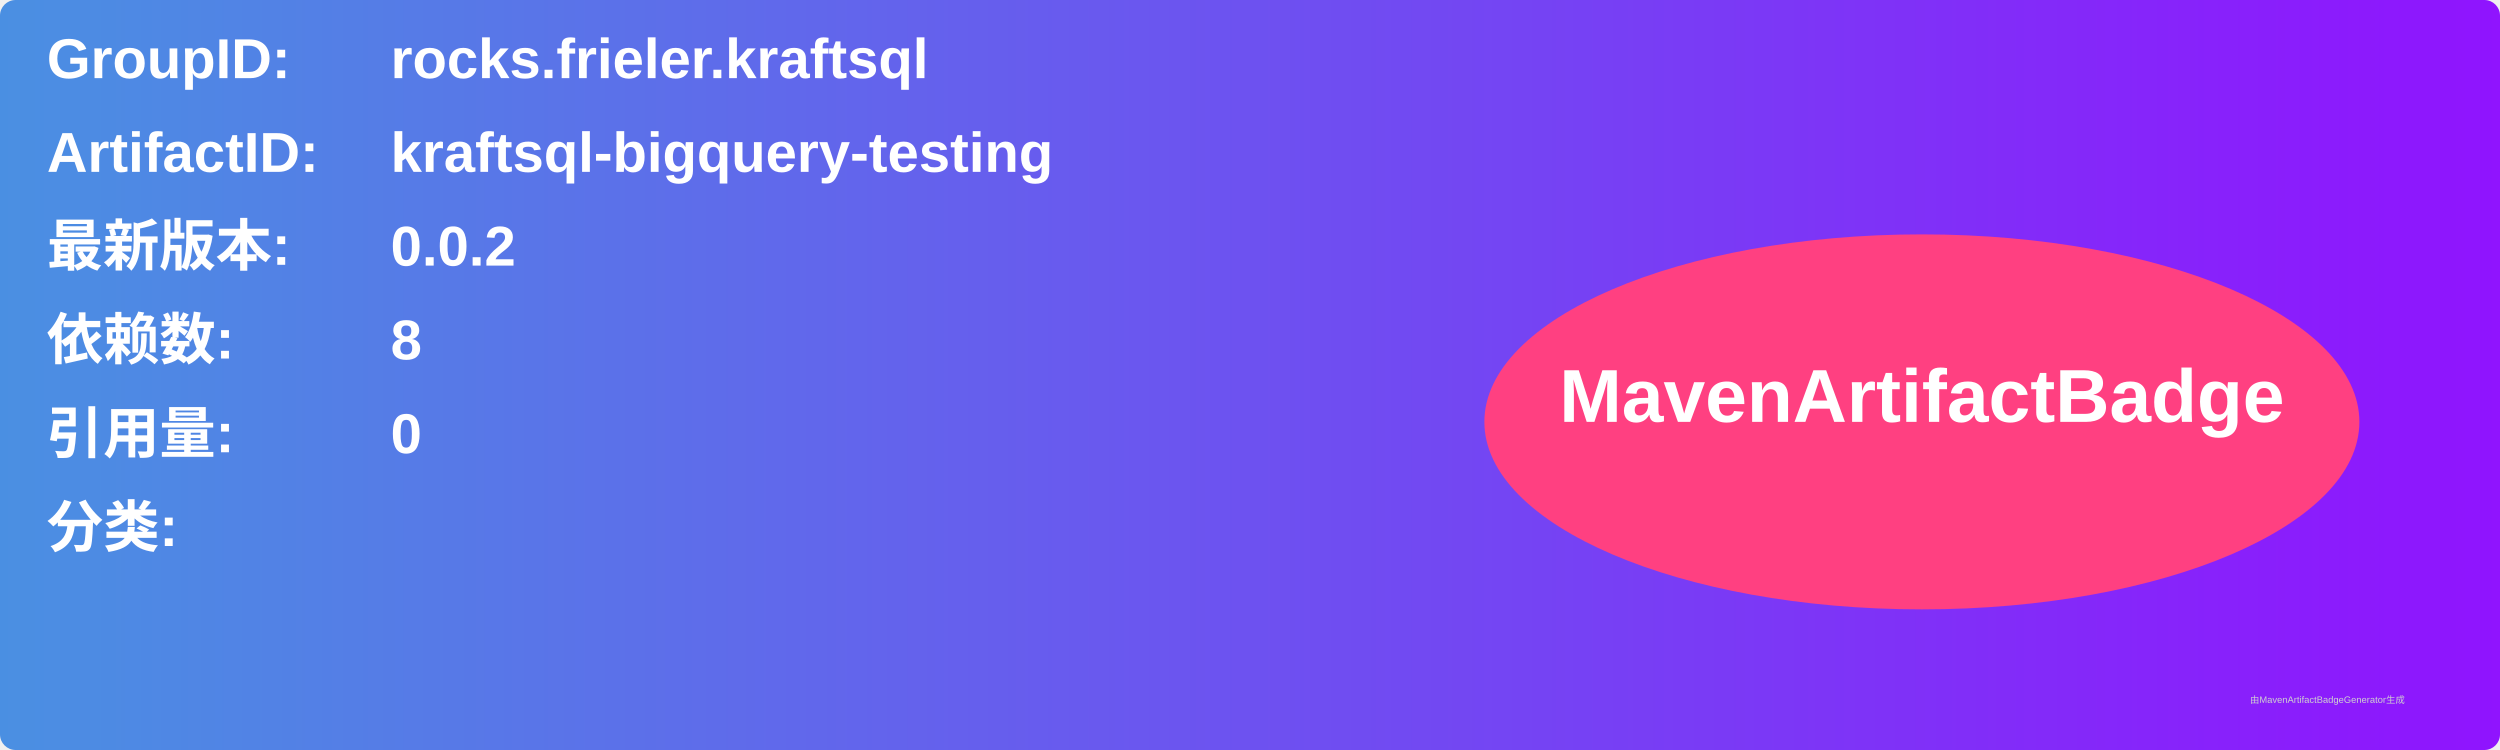
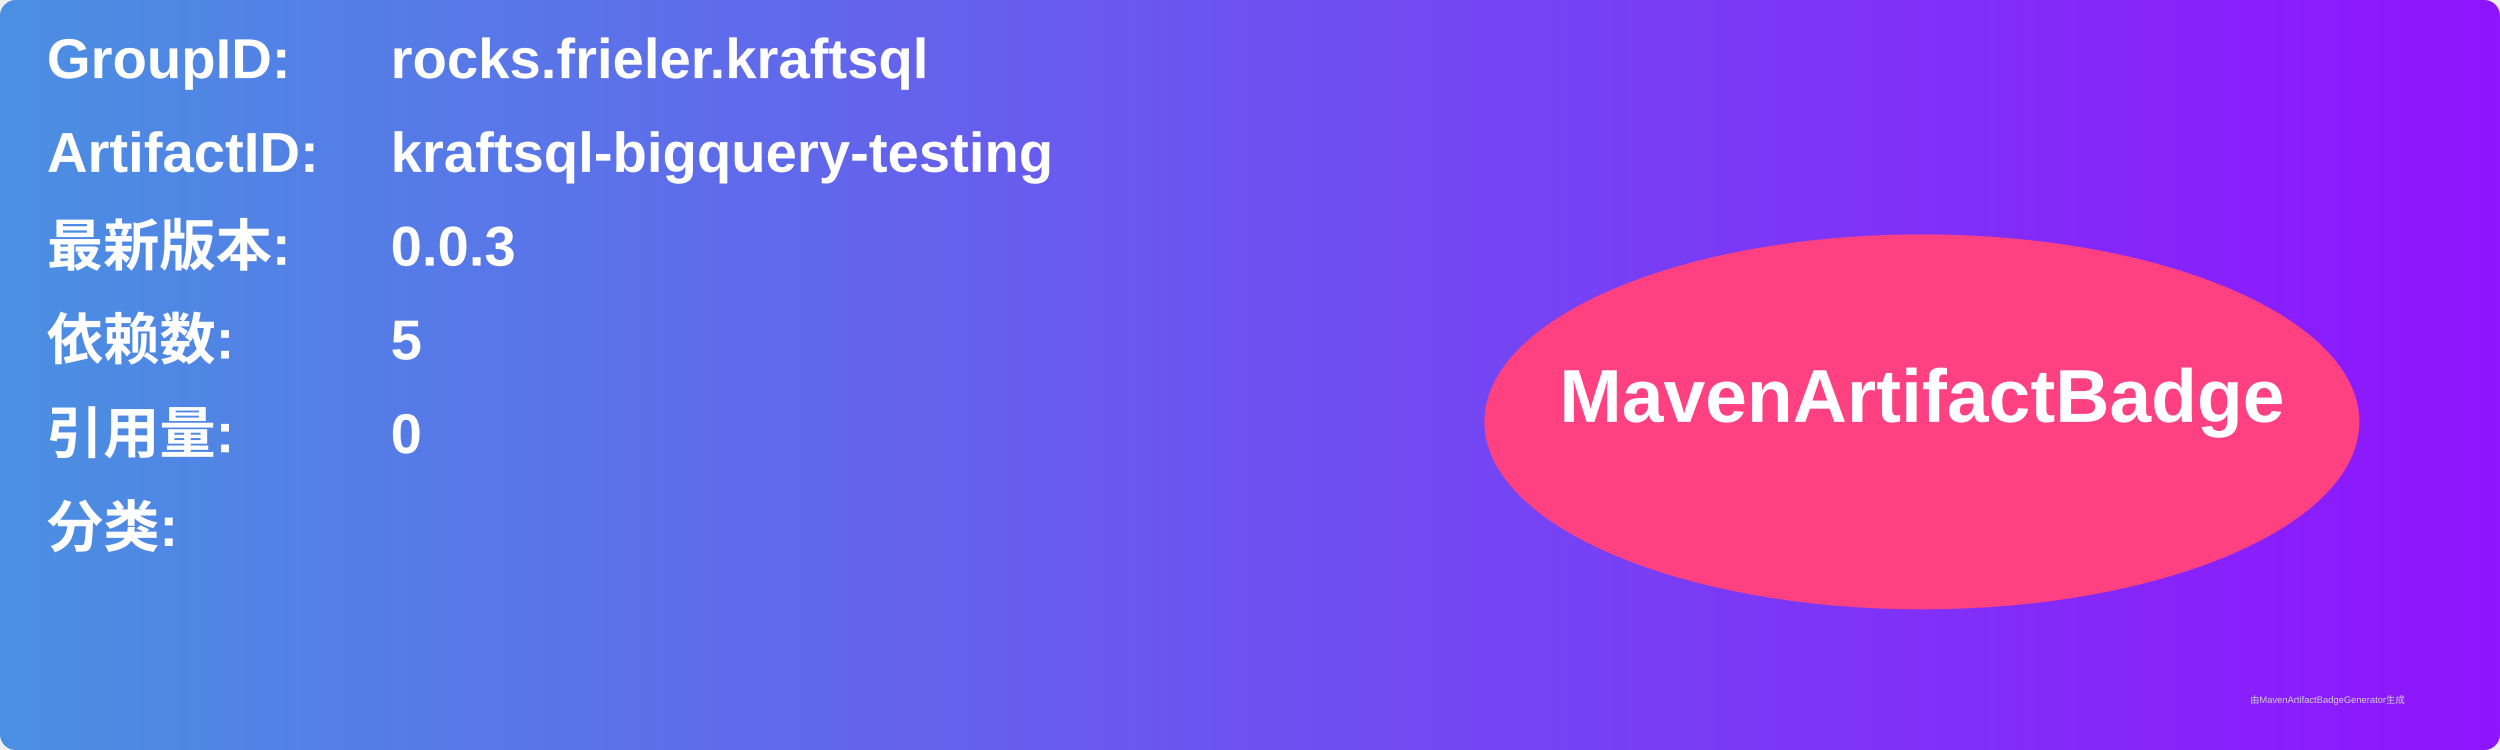
<svg xmlns="http://www.w3.org/2000/svg" width="800" height="240" viewBox="0 0 800 240">
  <linearGradient id="grad" x1="0%" y1="0%" x2="100%" y2="0%">
    <stop offset="0%" stop-color="#4a90e2" />
    <stop offset="100%" stop-color="#9013fe" />
  </linearGradient>
  <rect width="100%" height="100%" rx="5" ry="5" fill="url(#grad)" />
  <g transform="translate(15, 15)">
    <text x="0" y="10" font-family="Arial" font-size="18" fill="white" font-weight="bold" width="260">GroupID:</text>
    <text x="110" y="10" font-family="Arial" font-size="18" fill="white" font-weight="bold" width="460">rocks.frieler.kraftsql</text>
    <text x="0" y="40" font-family="Arial" font-size="18" fill="white" font-weight="bold" width="260">ArtifactID:</text>
    <text x="110" y="40" font-family="Arial" font-size="18" fill="white" font-weight="bold" width="460">kraftsql-bigquery-testing</text>
    <text x="0" y="70" font-family="Arial" font-size="18" fill="white" font-weight="bold">最新版本:</text>
    <text x="110" y="70" font-family="Arial" font-size="18" fill="white" font-weight="bold">
-       <tspan font-weight="bold">0.0.2</tspan>
+       <tspan font-weight="bold">0.0.3</tspan>
    </text>
    <text x="0" y="100" font-family="Arial" font-size="18" fill="white" font-weight="bold">依赖数: </text>
    <text x="110" y="100" font-family="Arial" font-size="18" fill="white">
-       <tspan font-weight="bold">8</tspan>
+       <tspan font-weight="bold">5</tspan>
    </text>
    <text x="0" y="130" font-family="Arial" font-size="18" fill="white" font-weight="bold">引用量: </text>
    <text x="110" y="130" font-family="Arial" font-size="18" fill="white">
      <tspan font-weight="bold">0</tspan>
    </text>
    <text x="0" y="160" font-family="Arial" font-size="18" fill="white" font-weight="bold">分类:</text>
    <text x="10" y="190" font-family="Arial" font-size="10" fill="white">
      <tspan font-weight="bold" />
    </text>
    <ellipse cx="600" cy="120" rx="140" ry="60" fill="#ff4081" />
    <text x="600" y="120" text-anchor="middle" font-family="Arial" font-size="24" fill="white" font-weight="bold">MavenArtifactBadge</text>
  </g>
  <text x="720" y="225" font-family="Arial" font-size="3" fill="#d0d0d0">由MavenArtifactBadgeGenerator生成</text>
</svg>
